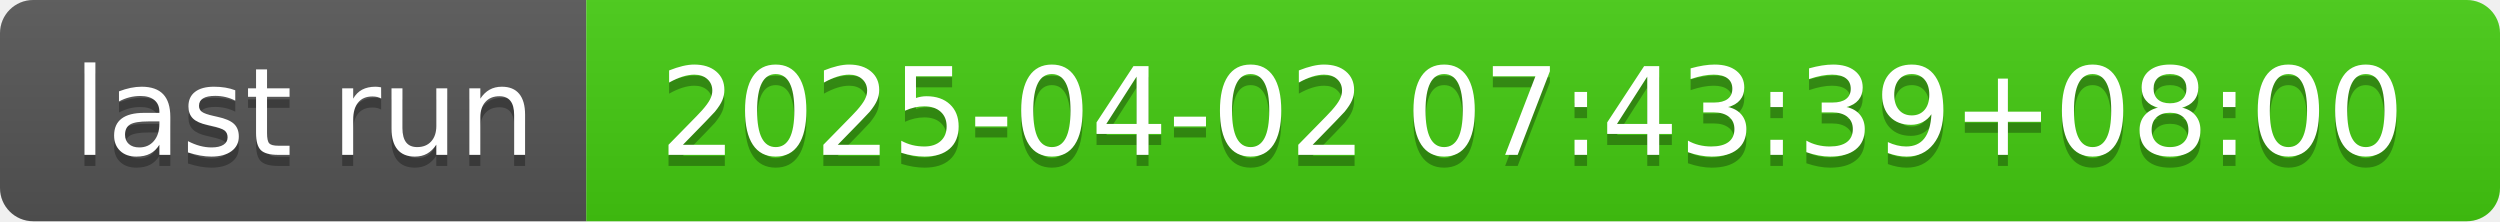
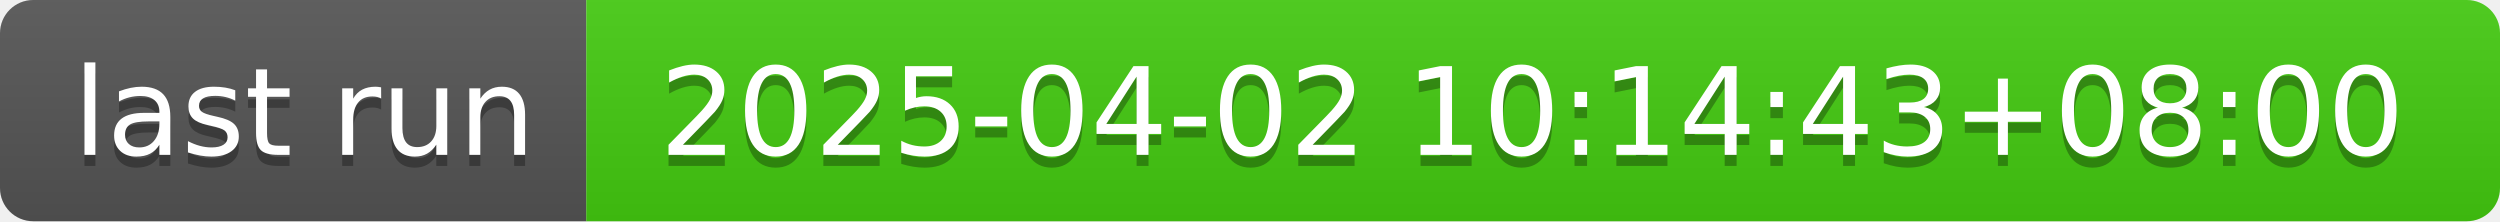
- <svg xmlns="http://www.w3.org/2000/svg" width="226" height="20" role="img" aria-label="last run: 2025-04-02 07:43:39+08:00">
+ <svg xmlns="http://www.w3.org/2000/svg" width="226" height="20" role="img" aria-label="last run: 2025-04-02 10:14:43+08:00">
  <linearGradient id="s" x2="0" y2="100%">
    <stop offset="0" stop-color="#bbb" stop-opacity=".1" />
    <stop offset="1" stop-opacity=".1" />
  </linearGradient>
  <clipPath id="r">
    <rect width="226" height="20" rx="3" fill="#fff" />
  </clipPath>
  <g clip-path="url(#r)">
    <rect width="53" height="20" fill="#555" />
    <rect x="53" width="173" height="20" fill="#4c1" />
    <rect width="226" height="20" fill="url(#s)" />
  </g>
  <g fill="#fff" text-anchor="middle" font-family="Verdana,Geneva,DejaVu Sans,sans-serif" text-rendering="geometricPrecision" font-size="110">
    <text aria-hidden="true" x="275" y="150" fill="#010101" fill-opacity=".3" transform="scale(.1)" textLength="430">last run</text>
    <text x="275" y="140" transform="scale(.1)" fill="#fff" textLength="430">last run</text>
-     <text aria-hidden="true" x="1385" y="150" fill="#010101" fill-opacity=".3" transform="scale(.1)" textLength="1630">2025-04-02 07:43:39+08:00</text>
-     <text x="1385" y="140" transform="scale(.1)" fill="#fff" textLength="1630">2025-04-02 07:43:39+08:00</text>
+     <text aria-hidden="true" x="1385" y="150" fill="#010101" fill-opacity=".3" transform="scale(.1)" textLength="1630">2025-04-02 10:14:43+08:00</text>
+     <text x="1385" y="140" transform="scale(.1)" fill="#fff" textLength="1630">2025-04-02 10:14:43+08:00</text>
  </g>
</svg>
